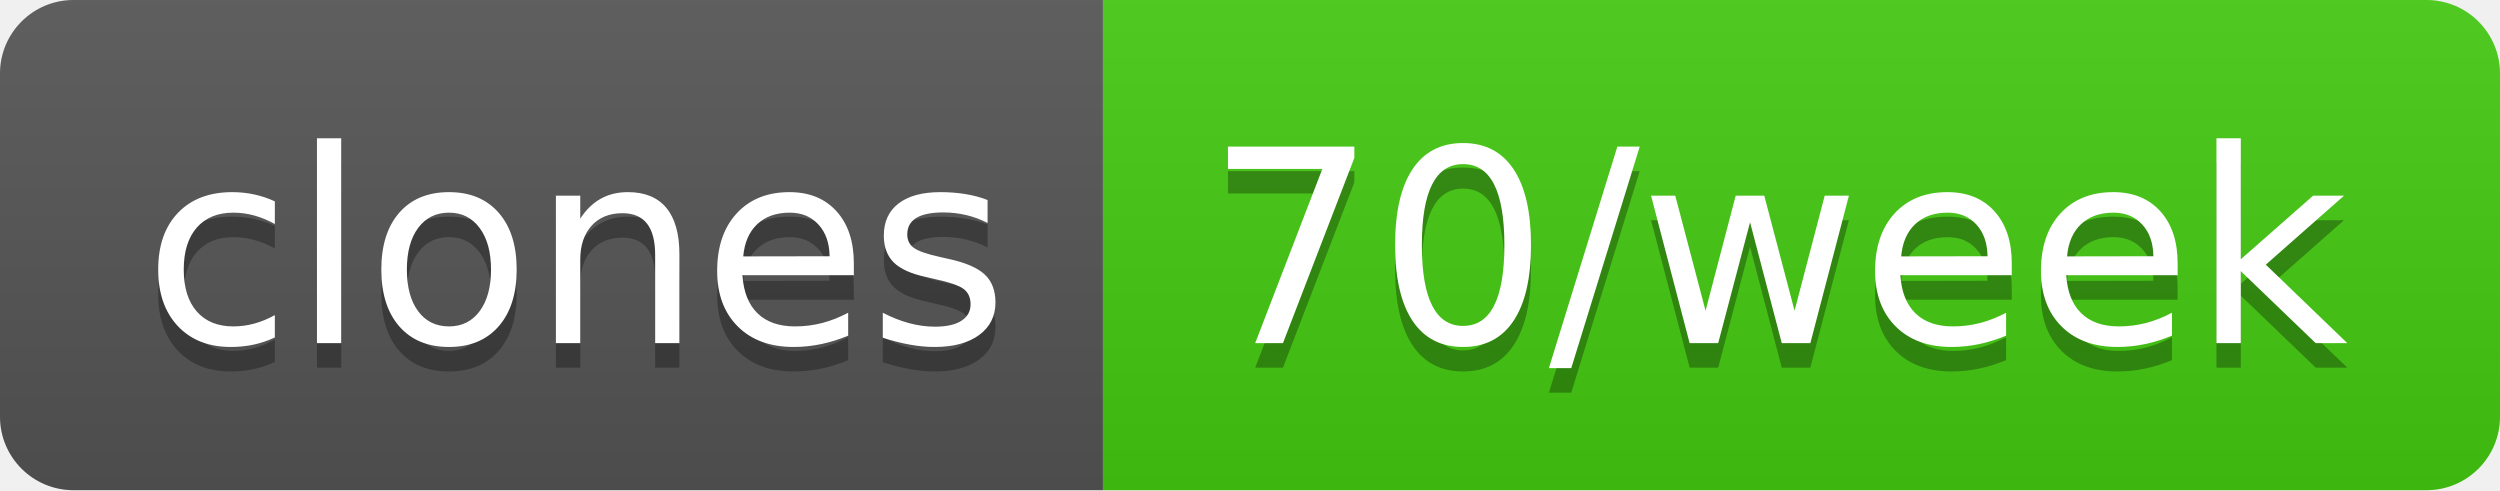
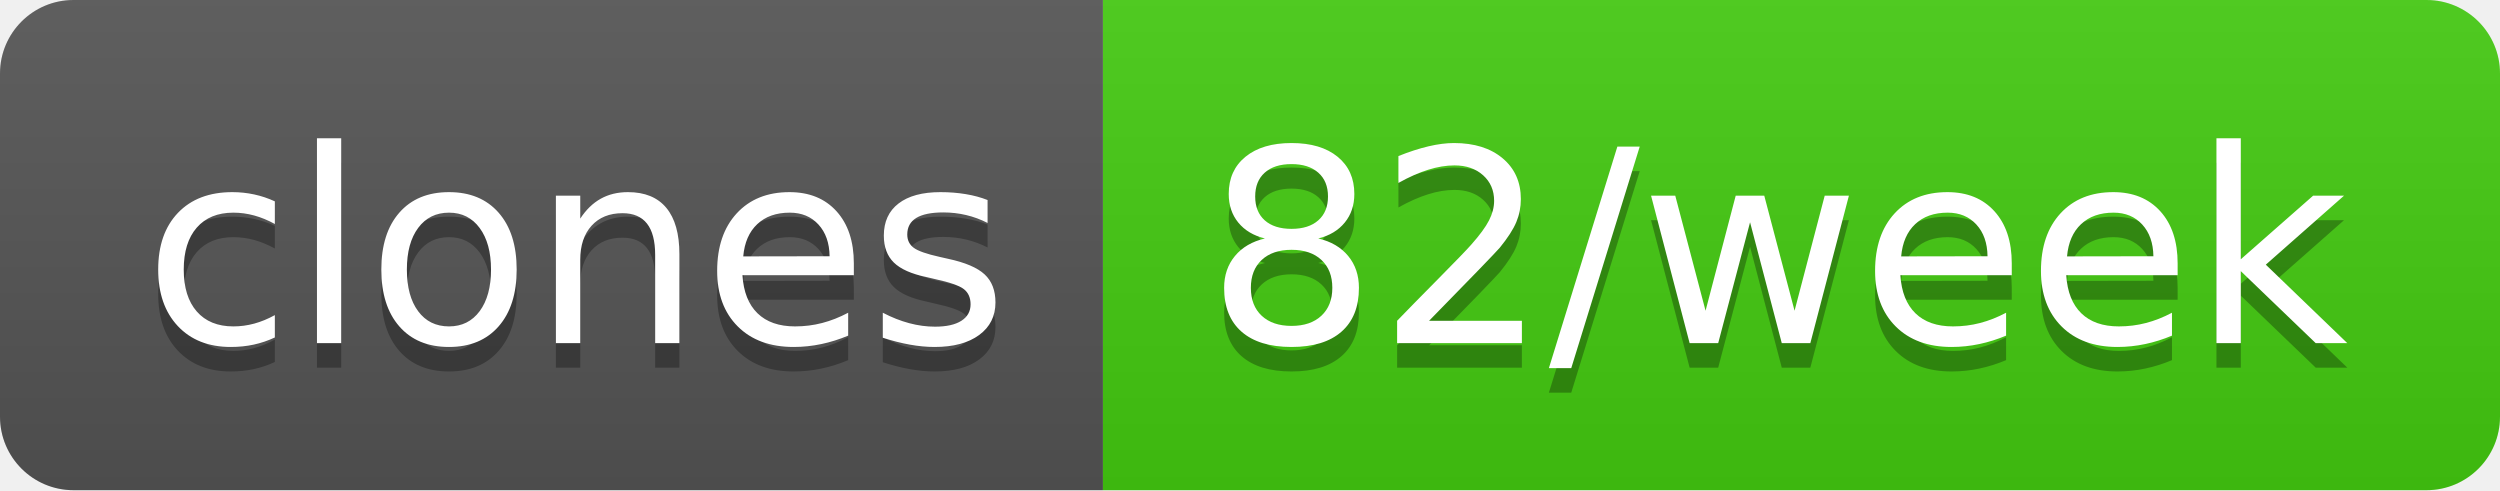
- <svg xmlns="http://www.w3.org/2000/svg" width="102" height="20" role="img" aria-label="clones: 70/week">
+ <svg xmlns="http://www.w3.org/2000/svg" width="102" height="20" role="img" aria-label="clones: 82/week">
  <linearGradient id="s" x2="0" y2="100%">
    <stop offset="0" stop-color="#bbb" stop-opacity=".1" />
    <stop offset="1" stop-opacity=".1" />
  </linearGradient>
  <clipPath id="r">
    <rect width="102" height="20" rx="3" fill="#fff" />
  </clipPath>
  <g clip-path="url(#r)">
    <rect width="45" height="20" fill="#555" />
    <rect x="45" width="57" height="20" fill="#4c1" />
    <rect width="102" height="20" fill="url(#s)" />
  </g>
  <g fill="#fff" text-anchor="middle" font-family="Verdana,Geneva,DejaVu Sans,sans-serif" text-rendering="geometricPrecision" font-size="110">
    <text aria-hidden="true" x="235" y="150" fill="#010101" fill-opacity=".3" transform="scale(.1)" textLength="350">clones</text>
    <text x="235" y="140" transform="scale(.1)" fill="#fff" textLength="350">clones</text>
-     <text aria-hidden="true" x="725" y="150" fill="#010101" fill-opacity=".3" transform="scale(.1)" textLength="470">70/week</text>
-     <text x="725" y="140" transform="scale(.1)" fill="#fff" textLength="470">70/week</text>
+     <text aria-hidden="true" x="725" y="150" fill="#010101" fill-opacity=".3" transform="scale(.1)" textLength="470">82/week</text>
+     <text x="725" y="140" transform="scale(.1)" fill="#fff" textLength="470">82/week</text>
  </g>
</svg>
